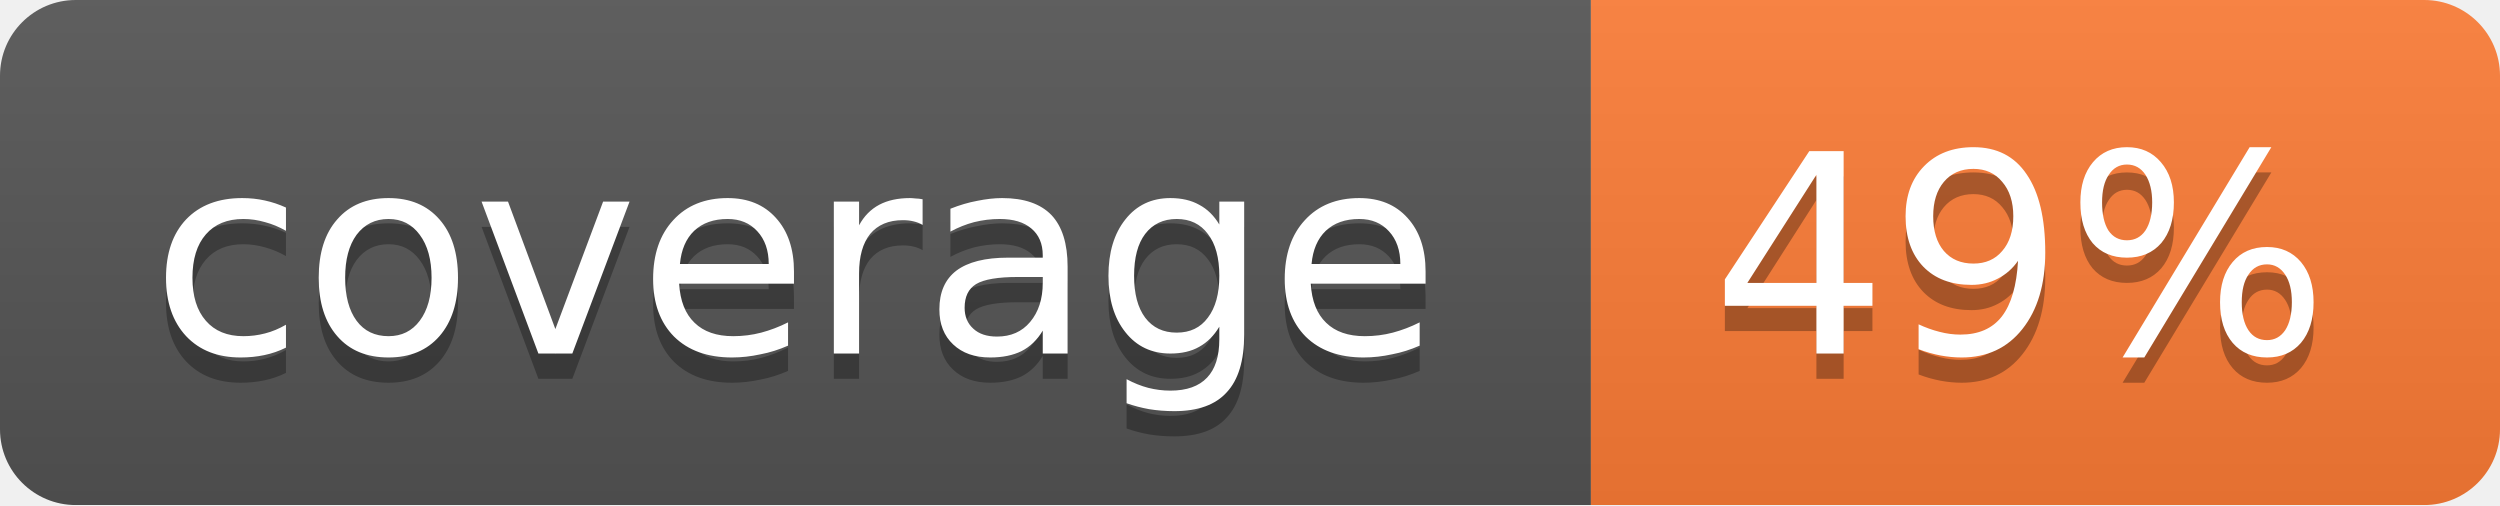
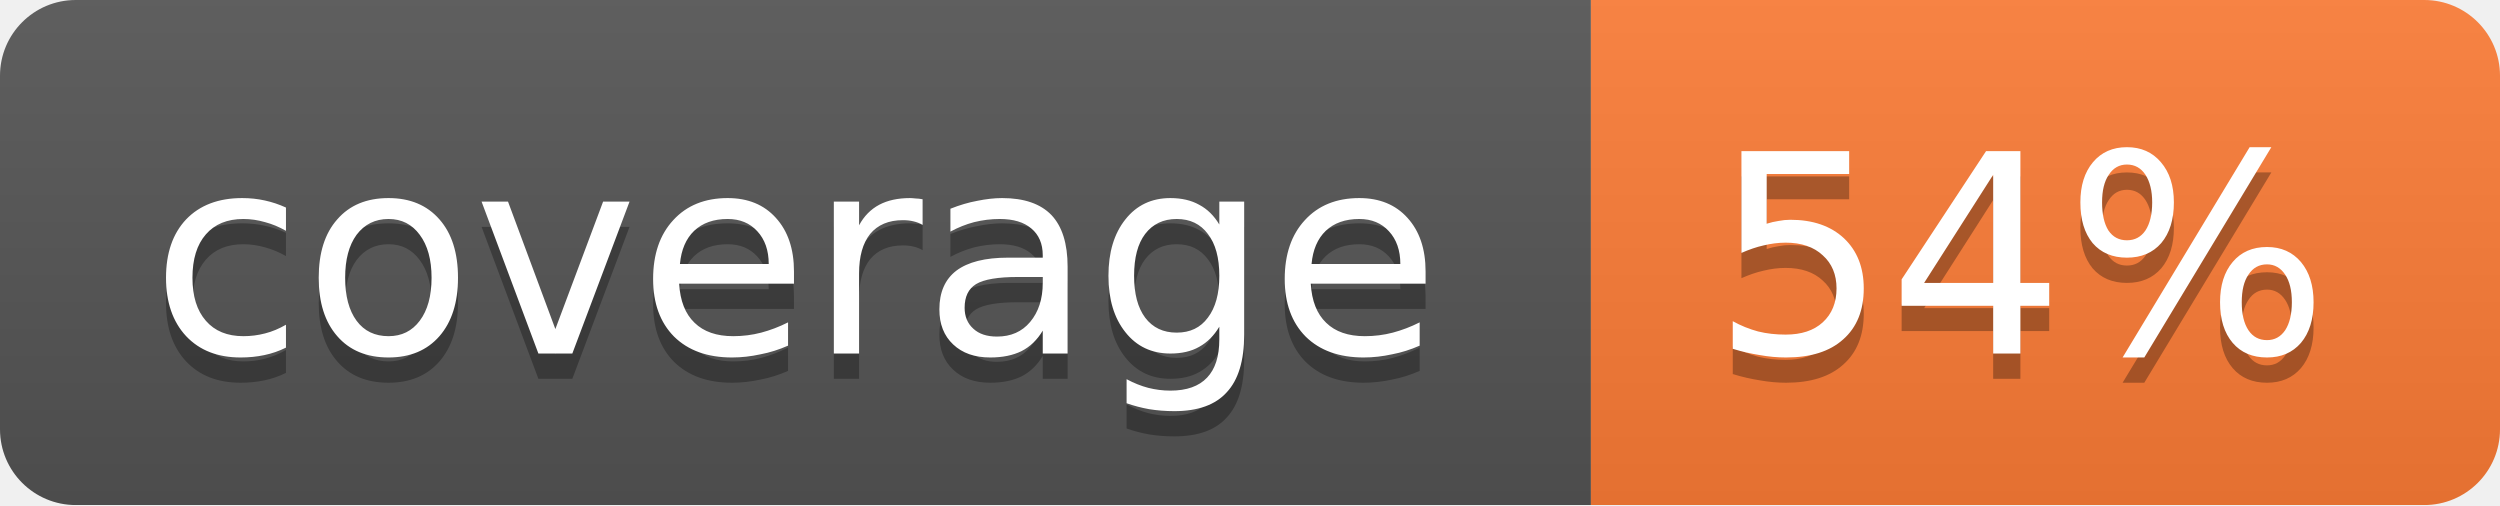
<svg xmlns="http://www.w3.org/2000/svg" width="99" height="20">
  <linearGradient id="b" x2="0" y2="100%">
    <stop offset="0" stop-color="#bbb" stop-opacity=".1" />
    <stop offset="1" stop-opacity=".1" />
  </linearGradient>
  <mask id="a">
    <rect width="99" height="20" rx="3" fill="#fff" />
  </mask>
  <g mask="url(#a)">
    <path fill="#555" d="M0 0h63v20H0z" />
    <path fill="#fe7d37" d="M63 0h36v20H63z" />
    <path fill="url(#b)" d="M0 0h99v20H0z" />
  </g>
  <g fill="#fff" text-anchor="middle" font-family="DejaVu Sans,Verdana,Geneva,sans-serif" font-size="11">
    <text x="31.5" y="15" fill="#010101" fill-opacity=".3">coverage</text>
    <text x="31.5" y="14">coverage</text>
-     <text x="80" y="15" fill="#010101" fill-opacity=".3">49%</text>
-     <text x="80" y="14">49%</text>
+     <text x="80" y="15" fill="#010101" fill-opacity=".3">54%</text>
+     <text x="80" y="14">54%</text>
  </g>
</svg>
